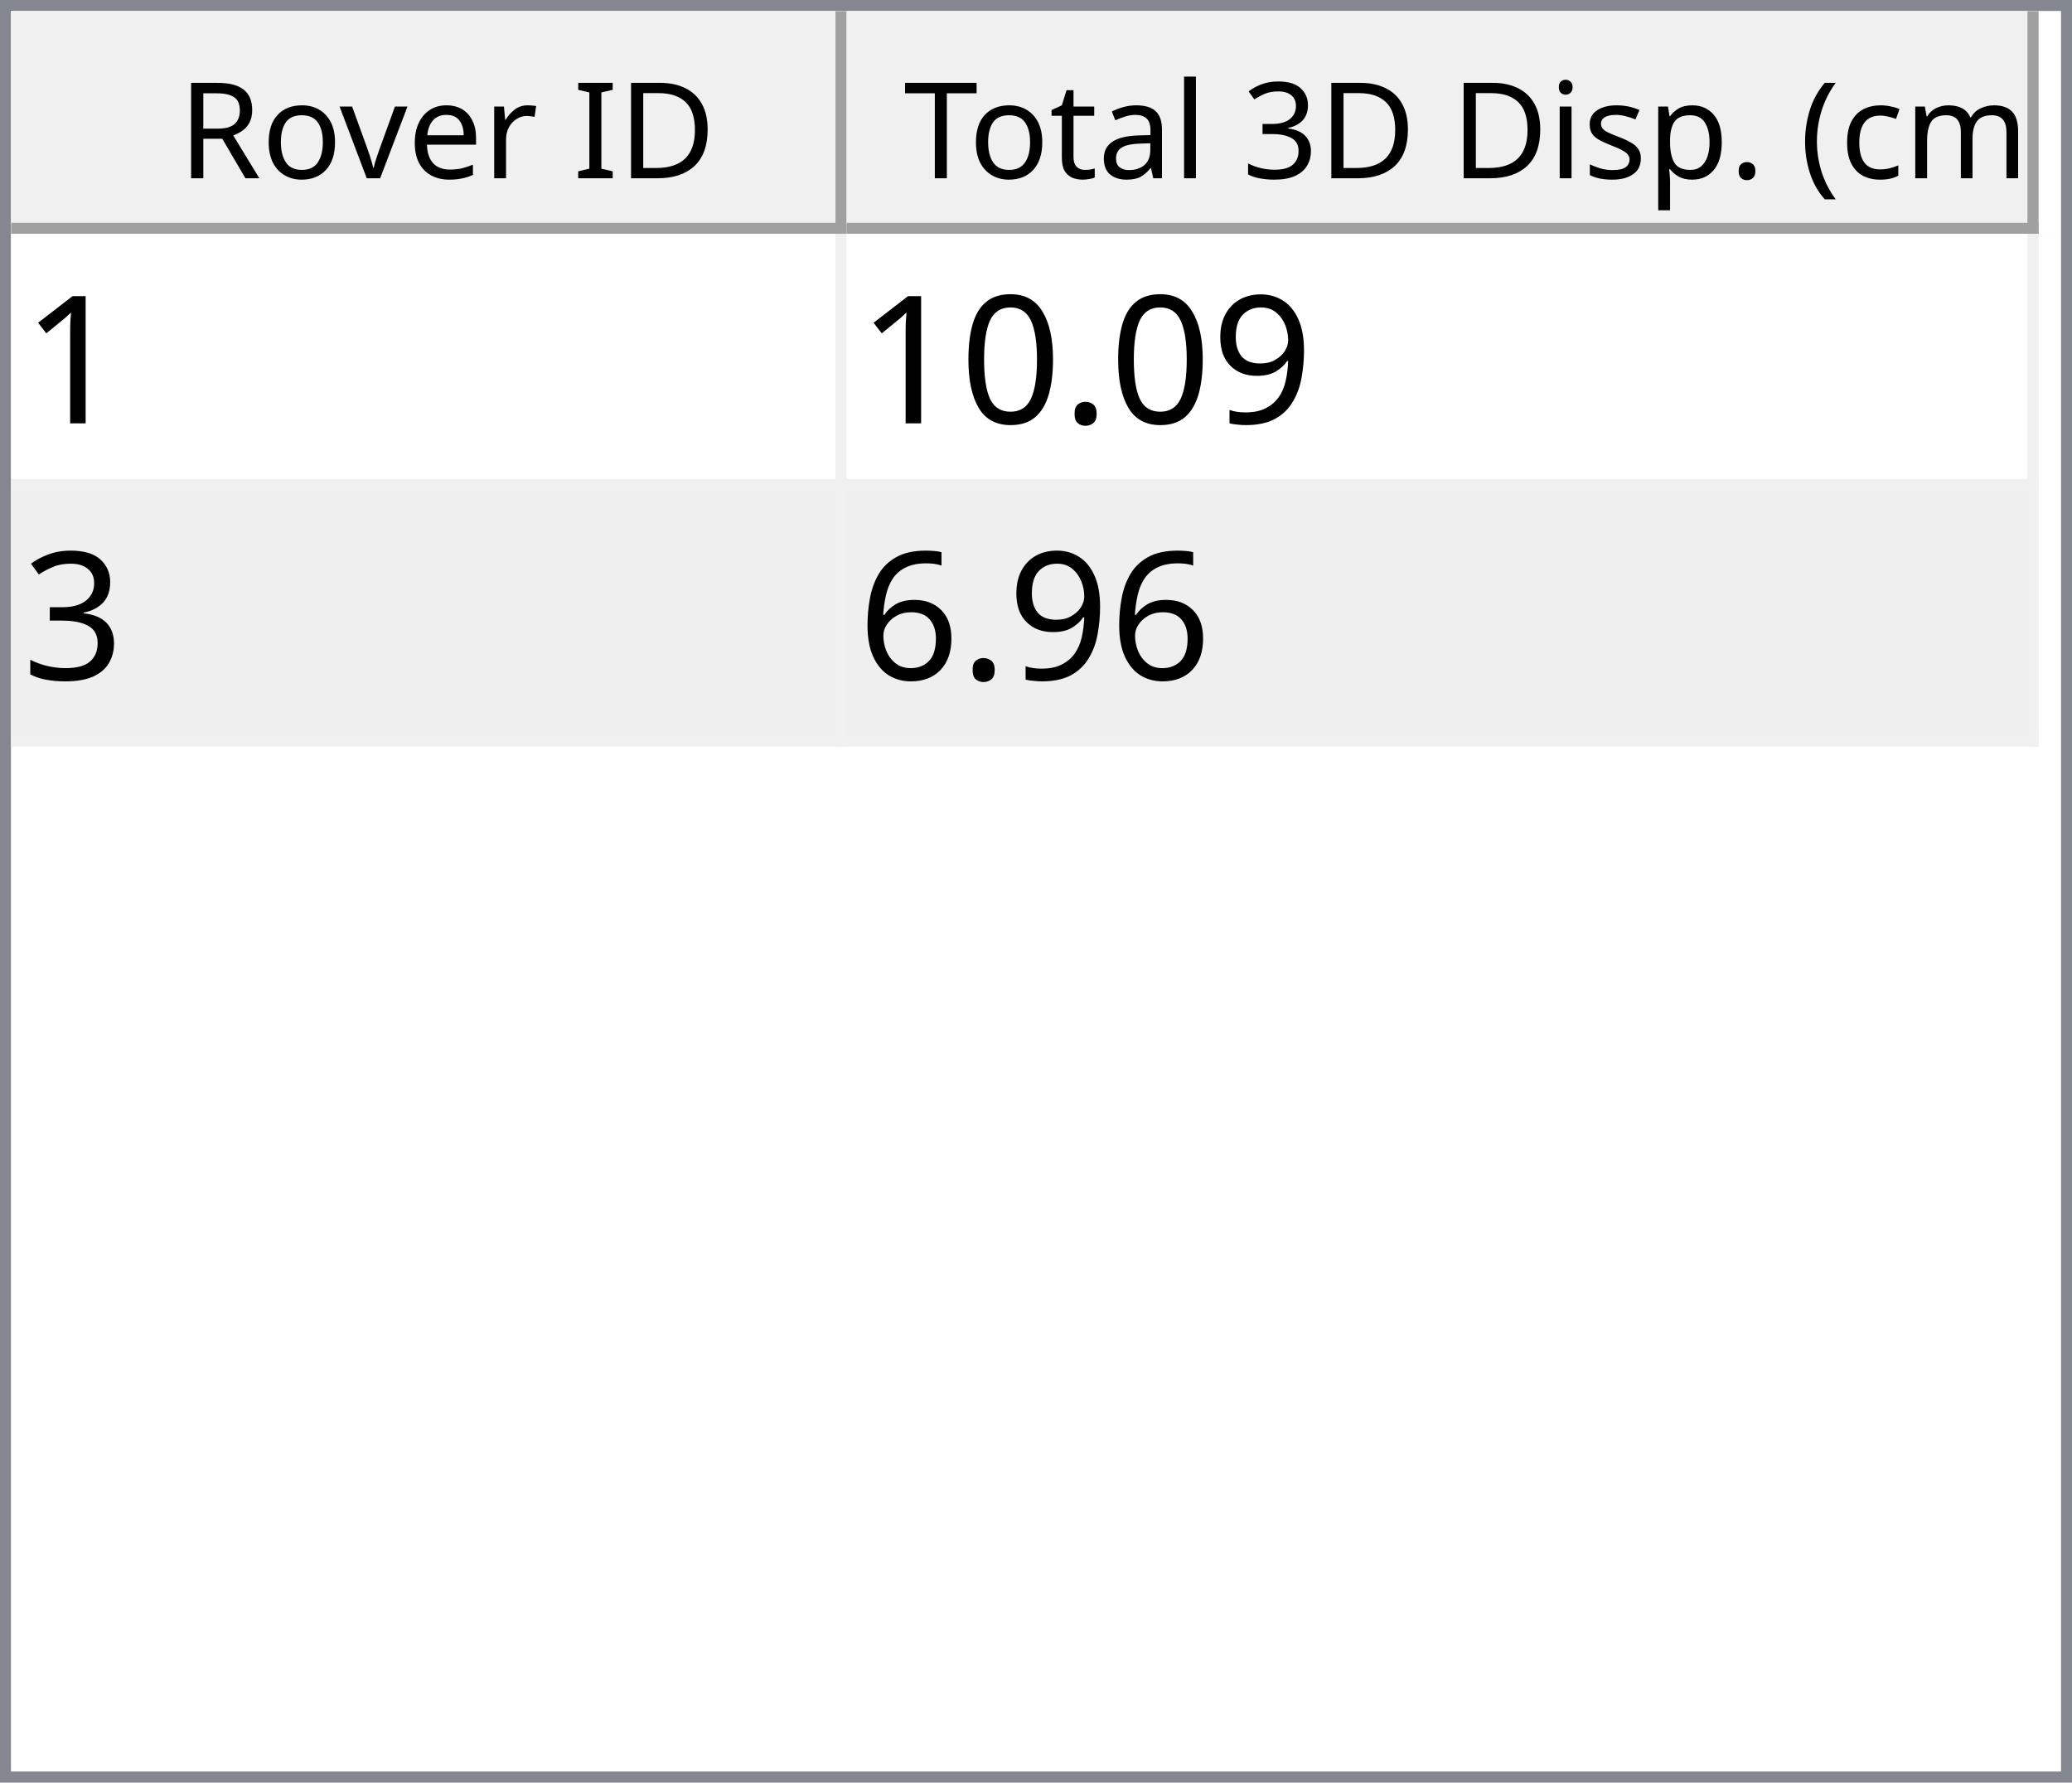
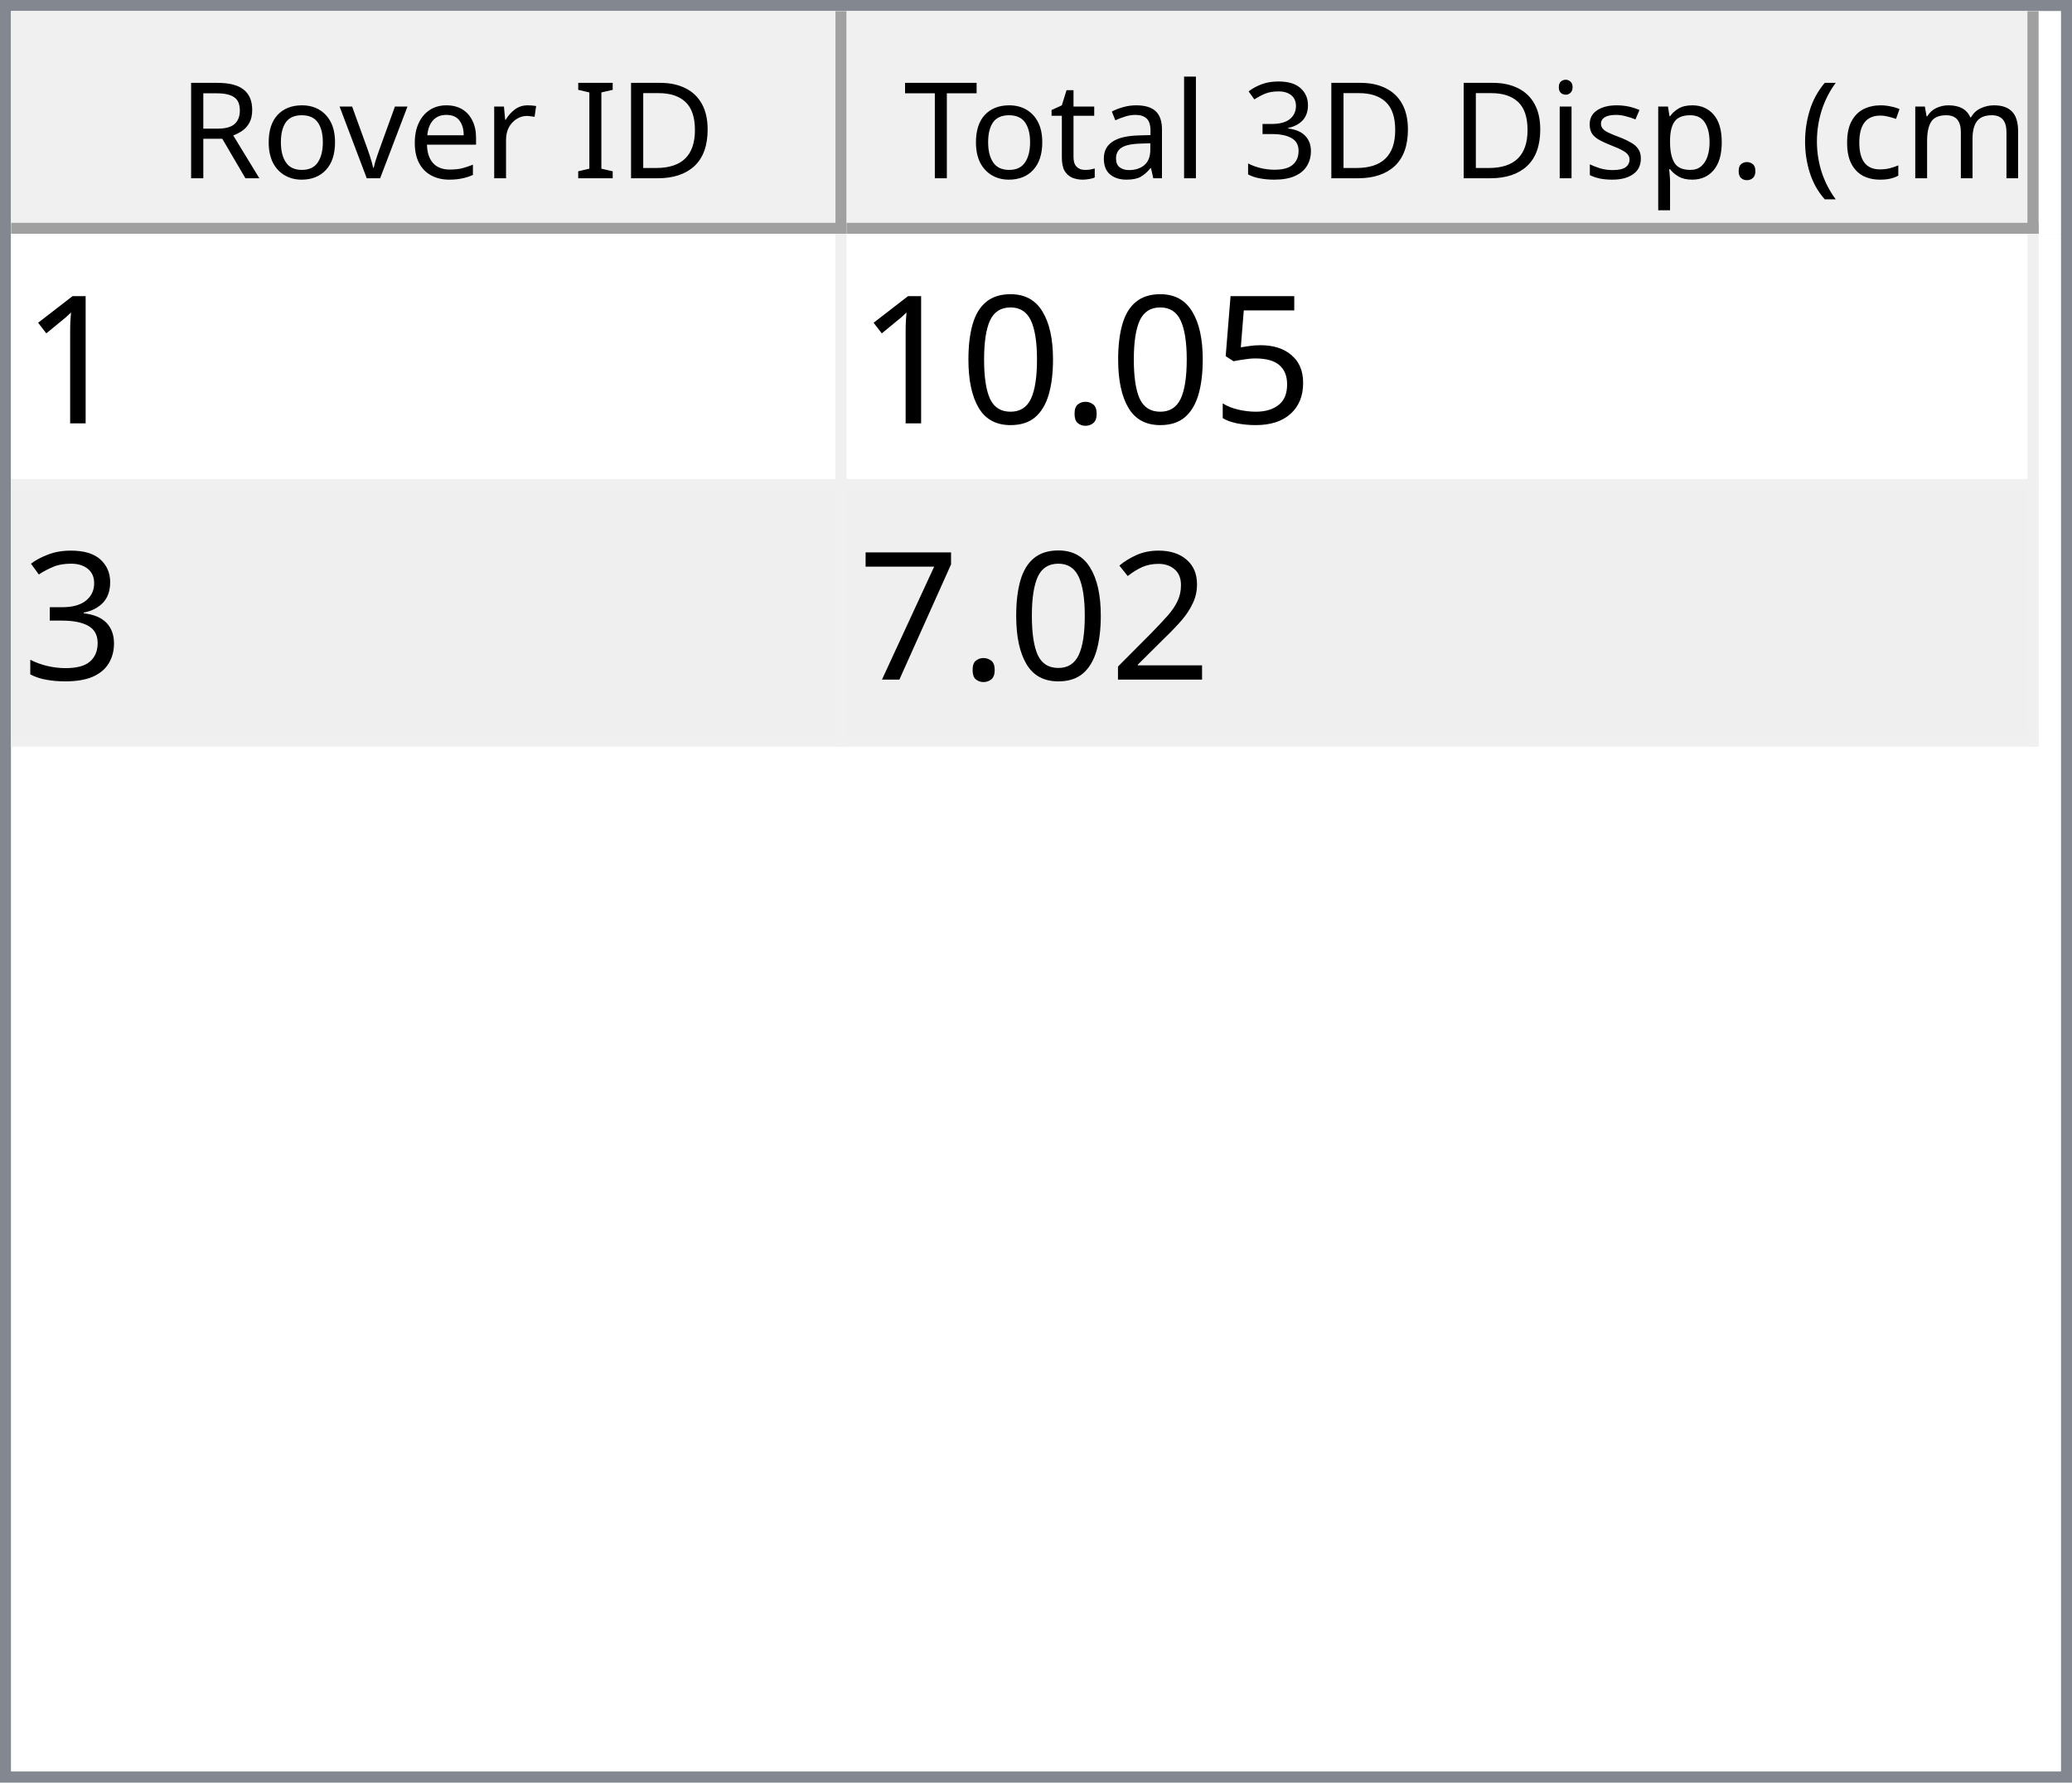
<svg xmlns="http://www.w3.org/2000/svg" style="fill-opacity:1; color-rendering:auto; color-interpolation:auto; text-rendering:auto; stroke:black; stroke-linecap:square; stroke-miterlimit:10; shape-rendering:auto; stroke-opacity:1; fill:black; stroke-dasharray:none; font-weight:normal; stroke-width:1; font-family:'Dialog'; font-style:normal; stroke-linejoin:miter; font-size:12px; stroke-dashoffset:0; image-rendering:auto;" width="186" height="160">
  <defs id="genericDefs" />
  <g>
    <defs id="defs1">
      <clipPath clipPathUnits="userSpaceOnUse" id="clipPath1">
        <path d="M0 0 L186 0 L186 160 L0 160 L0 0 Z" />
      </clipPath>
      <clipPath clipPathUnits="userSpaceOnUse" id="clipPath2">
        <path d="M0 0 L0 160 L186 160 L186 0 Z" />
      </clipPath>
      <clipPath clipPathUnits="userSpaceOnUse" id="clipPath3">
        <path d="M0 0 L0 20 L184 20 L184 0 Z" />
      </clipPath>
      <clipPath clipPathUnits="userSpaceOnUse" id="clipPath4">
        <path d="M0 0 L0 20 L75 20 L75 0 Z" />
      </clipPath>
      <clipPath clipPathUnits="userSpaceOnUse" id="clipPath5">
        <path d="M1 1 L1 19 L74 19 L74 1 Z" />
      </clipPath>
      <clipPath clipPathUnits="userSpaceOnUse" id="clipPath6">
        <path d="M0 0 L0 18 L73 18 L73 0 Z" />
      </clipPath>
      <clipPath clipPathUnits="userSpaceOnUse" id="clipPath7">
        <path d="M-0.5 -0.5 L-0.5 19.5 L74.5 19.5 L74.5 -0.5 Z" />
      </clipPath>
      <clipPath clipPathUnits="userSpaceOnUse" id="clipPath8">
        <path d="M0 0 L0 20 L107 20 L107 0 Z" />
      </clipPath>
      <clipPath clipPathUnits="userSpaceOnUse" id="clipPath9">
        <path d="M1 1 L1 19 L106 19 L106 1 Z" />
      </clipPath>
      <clipPath clipPathUnits="userSpaceOnUse" id="clipPath10">
        <path d="M0 0 L0 18 L105 18 L105 0 Z" />
      </clipPath>
      <clipPath clipPathUnits="userSpaceOnUse" id="clipPath11">
        <path d="M-0.5 -0.5 L-0.5 19.5 L106.5 19.5 L106.5 -0.5 Z" />
      </clipPath>
      <clipPath clipPathUnits="userSpaceOnUse" id="clipPath12">
        <path d="M0 0 L0 138 L184 138 L184 0 Z" />
      </clipPath>
      <clipPath clipPathUnits="userSpaceOnUse" id="clipPath13">
        <path d="M0 0 L0 46 L182 46 L182 0 Z" />
      </clipPath>
      <clipPath clipPathUnits="userSpaceOnUse" id="clipPath14">
        <path d="M-0.5 -0.5 L-0.5 45.5 L181.5 45.5 L181.5 -0.5 Z" />
      </clipPath>
      <clipPath clipPathUnits="userSpaceOnUse" id="clipPath15">
        <path d="M0 0 L0 22 L74 22 L74 0 Z" />
      </clipPath>
      <clipPath clipPathUnits="userSpaceOnUse" id="clipPath16">
        <path d="M0 0 L0 22 L106 22 L106 0 Z" />
      </clipPath>
      <font horiz-adv-x="64.551" id="font1">
        <font-face ascent="107.91" descent="25.098" units-per-em="100" style="font-style:normal; font-family:Segoe UI; font-weight:normal;" />
        <missing-glyph horiz-adv-x="64.551" d="M8.109 0 L8.109 68.266 L56.453 68.266 L56.453 0 L8.109 0 ZM15.328 7.234 L49.219 7.234 L49.219 61.031 L15.328 61.031 L15.328 7.234 Z" />
        <glyph unicode="D" horiz-adv-x="70.117" d="M9.188 0 L9.188 70.016 L28.516 70.016 Q65.531 70.016 65.531 35.891 Q65.531 19.672 55.25 9.836 Q44.969 0 27.734 0 L9.188 0 ZM17.391 62.594 L17.391 7.422 L27.828 7.422 Q41.609 7.422 49.273 14.797 Q56.938 22.172 56.938 35.688 Q56.938 62.594 28.328 62.594 L17.391 62.594 Z" />
        <glyph unicode="I" horiz-adv-x="26.611" d="M17.391 0 L9.188 0 L9.188 70.016 L17.391 70.016 L17.391 0 Z" />
        <glyph unicode=" " horiz-adv-x="27.393" d="" />
        <glyph unicode="r" horiz-adv-x="34.766" d="M34.188 41.891 Q32.078 43.5 28.125 43.5 Q23 43.5 19.555 38.672 Q16.109 33.844 16.109 25.484 L16.109 0 L8.109 0 L8.109 50 L16.109 50 L16.109 39.703 L16.312 39.703 Q18.016 44.969 21.531 47.922 Q25.047 50.875 29.391 50.875 Q32.516 50.875 34.188 50.203 L34.188 41.891 Z" />
        <glyph unicode="e" horiz-adv-x="52.295" d="M48.297 23 L12.984 23 Q13.188 14.656 17.484 10.109 Q21.781 5.562 29.297 5.562 Q37.75 5.562 44.828 11.141 L44.828 3.609 Q38.234 -1.172 27.391 -1.172 Q16.797 -1.172 10.742 5.641 Q4.688 12.453 4.688 24.812 Q4.688 36.469 11.305 43.82 Q17.922 51.172 27.734 51.172 Q37.547 51.172 42.922 44.828 Q48.297 38.484 48.297 27.203 L48.297 23 ZM40.094 29.781 Q40.047 36.719 36.75 40.578 Q33.453 44.438 27.594 44.438 Q21.922 44.438 17.969 40.383 Q14.016 36.328 13.094 29.781 L40.094 29.781 Z" />
        <glyph unicode="v" horiz-adv-x="47.9" d="M47.406 50 L27.484 0 L19.625 0 L0.688 50 L9.469 50 L22.172 13.672 Q23.578 9.672 23.922 6.688 L24.125 6.688 Q24.609 10.453 25.688 13.484 L38.969 50 L47.406 50 Z" />
        <glyph unicode="o" horiz-adv-x="58.594" d="M29 -1.172 Q17.922 -1.172 11.305 5.836 Q4.688 12.844 4.688 24.422 Q4.688 37.016 11.57 44.094 Q18.453 51.172 30.172 51.172 Q41.359 51.172 47.633 44.289 Q53.906 37.406 53.906 25.203 Q53.906 13.234 47.141 6.031 Q40.375 -1.172 29 -1.172 ZM29.594 44.438 Q21.875 44.438 17.383 39.188 Q12.891 33.938 12.891 24.703 Q12.891 15.828 17.43 10.695 Q21.969 5.562 29.594 5.562 Q37.359 5.562 41.531 10.594 Q45.703 15.625 45.703 24.906 Q45.703 34.281 41.531 39.359 Q37.359 44.438 29.594 44.438 Z" />
        <glyph unicode="R" horiz-adv-x="59.814" d="M59.375 0 L49.609 0 L37.891 19.625 Q36.281 22.359 34.766 24.289 Q33.25 26.219 31.664 27.438 Q30.078 28.656 28.25 29.219 Q26.422 29.781 24.125 29.781 L17.391 29.781 L17.391 0 L9.188 0 L9.188 70.016 L30.078 70.016 Q34.672 70.016 38.555 68.867 Q42.438 67.719 45.289 65.375 Q48.141 63.031 49.758 59.547 Q51.375 56.062 51.375 51.375 Q51.375 47.703 50.273 44.656 Q49.172 41.609 47.148 39.211 Q45.125 36.812 42.266 35.133 Q39.406 33.453 35.844 32.516 L35.844 32.328 Q37.594 31.547 38.891 30.547 Q40.188 29.547 41.359 28.18 Q42.531 26.812 43.68 25.078 Q44.828 23.344 46.234 21.047 L59.375 0 ZM17.391 62.594 L17.391 37.203 L28.516 37.203 Q31.594 37.203 34.203 38.133 Q36.812 39.062 38.719 40.797 Q40.625 42.531 41.703 45.047 Q42.781 47.562 42.781 50.688 Q42.781 56.297 39.141 59.445 Q35.5 62.594 28.609 62.594 L17.391 62.594 Z" />
        <glyph unicode=")" horiz-adv-x="30.176" d="M8.297 -15.922 L1.172 -15.922 Q16.406 2.344 16.406 26.812 Q16.406 51.469 1.078 70.016 L8.297 70.016 Q23.531 52.156 23.531 26.703 Q23.531 1.375 8.297 -15.922 Z" />
        <glyph unicode="m" horiz-adv-x="86.133" d="M79.109 0 L71.094 0 L71.094 28.719 Q71.094 37.016 68.531 40.727 Q65.969 44.438 59.906 44.438 Q54.781 44.438 51.195 39.75 Q47.609 35.062 47.609 28.516 L47.609 0 L39.594 0 L39.594 29.688 Q39.594 44.438 28.219 44.438 Q22.953 44.438 19.531 40.016 Q16.109 35.594 16.109 28.516 L16.109 0 L8.109 0 L8.109 50 L16.109 50 L16.109 42.094 L16.312 42.094 Q21.625 51.172 31.844 51.172 Q36.969 51.172 40.773 48.312 Q44.578 45.453 46 40.828 Q51.562 51.172 62.594 51.172 Q79.109 51.172 79.109 30.812 L79.109 0 Z" />
        <glyph unicode="c" horiz-adv-x="46.191" d="M42.188 2.297 Q36.422 -1.172 28.516 -1.172 Q17.828 -1.172 11.258 5.789 Q4.688 12.75 4.688 23.828 Q4.688 36.188 11.766 43.68 Q18.844 51.172 30.672 51.172 Q37.25 51.172 42.281 48.734 L42.281 40.531 Q36.719 44.438 30.375 44.438 Q22.703 44.438 17.797 38.945 Q12.891 33.453 12.891 24.516 Q12.891 15.719 17.508 10.641 Q22.125 5.562 29.891 5.562 Q36.422 5.562 42.188 9.906 L42.188 2.297 Z" />
        <glyph unicode="(" horiz-adv-x="30.176" d="M29.109 -15.922 L21.969 -15.922 Q6.844 1.375 6.844 26.703 Q6.844 52.156 21.969 70.016 L29.203 70.016 Q13.875 51.469 13.875 26.812 Q13.875 2.344 29.109 -15.922 Z" />
        <glyph unicode="." horiz-adv-x="21.68" d="M10.891 -1.078 Q8.641 -1.078 7.055 0.539 Q5.469 2.156 5.469 4.391 Q5.469 6.641 7.055 8.273 Q8.641 9.906 10.891 9.906 Q13.188 9.906 14.797 8.273 Q16.406 6.641 16.406 4.391 Q16.406 2.156 14.797 0.539 Q13.188 -1.078 10.891 -1.078 Z" />
        <glyph unicode="p" horiz-adv-x="58.789" d="M16.312 7.234 L16.109 7.234 L16.109 -23 L8.109 -23 L8.109 50 L16.109 50 L16.109 41.219 L16.312 41.219 Q22.219 51.172 33.594 51.172 Q43.266 51.172 48.688 44.461 Q54.109 37.75 54.109 26.469 Q54.109 13.922 48 6.375 Q41.891 -1.172 31.297 -1.172 Q21.578 -1.172 16.312 7.234 ZM16.109 27.391 L16.109 20.406 Q16.109 14.203 20.141 9.883 Q24.172 5.562 30.375 5.562 Q37.641 5.562 41.773 11.133 Q45.906 16.703 45.906 26.609 Q45.906 34.969 42.047 39.703 Q38.188 44.438 31.594 44.438 Q24.609 44.438 20.359 39.578 Q16.109 34.719 16.109 27.391 Z" />
        <glyph unicode="s" horiz-adv-x="42.432" d="M5.078 1.812 L5.078 10.406 Q11.625 5.562 19.484 5.562 Q30.031 5.562 30.031 12.594 Q30.031 14.594 29.125 15.992 Q28.219 17.391 26.68 18.461 Q25.141 19.531 23.07 20.383 Q21 21.234 18.609 22.172 Q15.281 23.484 12.766 24.828 Q10.25 26.172 8.57 27.859 Q6.891 29.547 6.031 31.695 Q5.172 33.844 5.172 36.719 Q5.172 40.234 6.789 42.945 Q8.406 45.656 11.086 47.484 Q13.766 49.312 17.211 50.242 Q20.656 51.172 24.312 51.172 Q30.812 51.172 35.938 48.922 L35.938 40.828 Q30.422 44.438 23.25 44.438 Q21 44.438 19.195 43.922 Q17.391 43.406 16.094 42.477 Q14.797 41.547 14.086 40.258 Q13.375 38.969 13.375 37.406 Q13.375 35.453 14.086 34.133 Q14.797 32.812 16.164 31.789 Q17.531 30.766 19.484 29.938 Q21.438 29.109 23.922 28.125 Q27.25 26.859 29.883 25.516 Q32.516 24.172 34.375 22.484 Q36.234 20.797 37.234 18.602 Q38.234 16.406 38.234 13.375 Q38.234 9.672 36.602 6.938 Q34.969 4.203 32.234 2.398 Q29.5 0.594 25.93 -0.289 Q22.359 -1.172 18.453 -1.172 Q10.75 -1.172 5.078 1.812 Z" />
        <glyph unicode="i" horiz-adv-x="24.219" d="M12.203 62.703 Q10.062 62.703 8.547 64.164 Q7.031 65.625 7.031 67.875 Q7.031 70.125 8.547 71.609 Q10.062 73.094 12.203 73.094 Q14.406 73.094 15.945 71.609 Q17.484 70.125 17.484 67.875 Q17.484 65.719 15.945 64.211 Q14.406 62.703 12.203 62.703 ZM16.109 0 L8.109 0 L8.109 50 L16.109 50 L16.109 0 Z" />
        <glyph unicode="3" horiz-adv-x="53.906" d="M46.531 19.828 Q46.531 15.094 44.75 11.211 Q42.969 7.328 39.719 4.57 Q36.469 1.812 31.93 0.297 Q27.391 -1.219 21.922 -1.219 Q11.922 -1.219 6 2.594 L6 11.188 Q13.094 5.609 22.219 5.609 Q25.875 5.609 28.828 6.539 Q31.781 7.469 33.906 9.227 Q36.031 10.984 37.18 13.477 Q38.328 15.969 38.328 19.094 Q38.328 32.812 18.797 32.812 L12.984 32.812 L12.984 39.594 L18.5 39.594 Q35.797 39.594 35.797 52.484 Q35.797 64.406 22.609 64.406 Q15.188 64.406 8.688 59.422 L8.688 67.188 Q15.375 71.188 24.609 71.188 Q29 71.188 32.57 69.969 Q36.141 68.75 38.68 66.555 Q41.219 64.359 42.609 61.281 Q44 58.203 44 54.5 Q44 40.672 30.031 36.719 L30.031 36.531 Q33.594 36.141 36.625 34.797 Q39.656 33.453 41.852 31.305 Q44.047 29.156 45.289 26.25 Q46.531 23.344 46.531 19.828 Z" />
        <glyph unicode="l" horiz-adv-x="24.219" d="M16.109 0 L8.109 0 L8.109 74.031 L16.109 74.031 L16.109 0 Z" />
        <glyph unicode="a" horiz-adv-x="50.879" d="M43.891 0 L35.891 0 L35.891 7.812 L35.688 7.812 Q30.469 -1.172 20.312 -1.172 Q12.844 -1.172 8.617 2.781 Q4.391 6.734 4.391 13.281 Q4.391 27.297 20.906 29.594 L35.891 31.688 Q35.891 44.438 25.594 44.438 Q16.547 44.438 9.281 38.281 L9.281 46.484 Q16.656 51.172 26.266 51.172 Q43.891 51.172 43.891 32.516 L43.891 0 ZM35.891 25.297 L23.828 23.641 Q18.266 22.859 15.43 20.875 Q12.594 18.891 12.594 13.875 Q12.594 10.203 15.211 7.883 Q17.828 5.562 22.172 5.562 Q28.125 5.562 32.008 9.742 Q35.891 13.922 35.891 20.312 L35.891 25.297 Z" />
        <glyph unicode="t" horiz-adv-x="33.887" d="M31.297 0.484 Q28.469 -1.078 23.828 -1.078 Q10.688 -1.078 10.688 13.578 L10.688 43.172 L2.094 43.172 L2.094 50 L10.688 50 L10.688 62.203 L18.703 64.797 L18.703 50 L31.297 50 L31.297 43.172 L18.703 43.172 L18.703 14.984 Q18.703 9.969 20.414 7.82 Q22.125 5.672 26.078 5.672 Q29.109 5.672 31.297 7.328 L31.297 0.484 Z" />
        <glyph unicode="T" horiz-adv-x="52.393" d="M50.594 62.594 L30.375 62.594 L30.375 0 L22.172 0 L22.172 62.594 L2 62.594 L2 70.016 L50.594 70.016 L50.594 62.594 Z" />
      </font>
      <font horiz-adv-x="75.0" id="font2">
        <font-face ascent="100.537" descent="21.973" units-per-em="100" style="font-style:normal; font-family:sans-serif; font-weight:normal;" />
        <missing-glyph horiz-adv-x="75.0" d="M12.5 0 L12.5 62.5 L62.5 62.5 L62.5 0 L12.5 0 ZM14.062 1.562 L60.938 1.562 L60.938 60.938 L14.062 60.938 L14.062 1.562 Z" />
        <glyph unicode="1" horiz-adv-x="55.615" d="M37.25 0 L28.469 0 L28.469 56 Q25.297 52.984 20.141 49.953 Q14.984 46.922 10.891 45.406 L10.891 53.906 Q18.266 57.375 23.781 62.305 Q29.297 67.234 31.594 71.875 L37.25 71.875 L37.25 0 Z" />
-         <glyph unicode="9" horiz-adv-x="55.615" d="M5.469 16.547 L13.922 17.328 Q14.984 11.375 18.016 8.688 Q21.047 6 25.781 6 Q29.828 6 32.883 7.859 Q35.938 9.719 37.891 12.82 Q39.844 15.922 41.164 21.195 Q42.484 26.469 42.484 31.938 Q42.484 32.516 42.438 33.688 Q39.797 29.5 35.234 26.883 Q30.672 24.266 25.344 24.266 Q16.453 24.266 10.305 30.711 Q4.156 37.156 4.156 47.703 Q4.156 58.594 10.578 65.234 Q17 71.875 26.656 71.875 Q33.641 71.875 39.43 68.117 Q45.219 64.359 48.219 57.398 Q51.219 50.438 51.219 37.25 Q51.219 23.531 48.242 15.406 Q45.266 7.281 39.383 3.031 Q33.5 -1.219 25.594 -1.219 Q17.188 -1.219 11.867 3.445 Q6.547 8.109 5.469 16.547 ZM41.453 48.141 Q41.453 55.719 37.43 60.156 Q33.406 64.594 27.734 64.594 Q21.875 64.594 17.531 59.812 Q13.188 55.031 13.188 47.406 Q13.188 40.578 17.312 36.305 Q21.438 32.031 27.484 32.031 Q33.594 32.031 37.523 36.305 Q41.453 40.578 41.453 48.141 Z" />
+         <glyph unicode="5" horiz-adv-x="55.615" d="M4.156 18.75 L13.375 19.531 Q14.406 12.797 18.141 9.398 Q21.875 6 27.156 6 Q33.5 6 37.891 10.789 Q42.281 15.578 42.281 23.484 Q42.281 31 38.062 35.352 Q33.844 39.703 27 39.703 Q22.75 39.703 19.336 37.773 Q15.922 35.844 13.969 32.766 L5.719 33.844 L12.641 70.609 L48.25 70.609 L48.25 62.203 L19.672 62.203 L15.828 42.969 Q22.266 47.469 29.344 47.469 Q38.719 47.469 45.164 40.969 Q51.609 34.469 51.609 24.266 Q51.609 14.547 45.953 7.469 Q39.062 -1.219 27.156 -1.219 Q17.391 -1.219 11.211 4.25 Q5.031 9.719 4.156 18.75 Z" />
        <glyph unicode="." horiz-adv-x="27.783" d="M9.078 0 L9.078 10.016 L19.094 10.016 L19.094 0 L9.078 0 Z" />
        <glyph unicode="0" horiz-adv-x="55.615" d="M4.156 35.297 Q4.156 48 6.766 55.742 Q9.375 63.484 14.523 67.68 Q19.672 71.875 27.484 71.875 Q33.25 71.875 37.594 69.555 Q41.938 67.234 44.773 62.867 Q47.609 58.5 49.219 52.227 Q50.828 45.953 50.828 35.297 Q50.828 22.703 48.242 14.969 Q45.656 7.234 40.508 3.008 Q35.359 -1.219 27.484 -1.219 Q17.141 -1.219 11.234 6.203 Q4.156 15.141 4.156 35.297 ZM13.188 35.297 Q13.188 17.672 17.312 11.836 Q21.438 6 27.484 6 Q33.547 6 37.672 11.859 Q41.797 17.719 41.797 35.297 Q41.797 52.984 37.672 58.789 Q33.547 64.594 27.391 64.594 Q21.344 64.594 17.719 59.469 Q13.188 52.938 13.188 35.297 Z" />
        <glyph unicode="3" horiz-adv-x="55.615" d="M4.203 18.891 L12.984 20.062 Q14.5 12.594 18.141 9.297 Q21.781 6 27 6 Q33.203 6 37.477 10.297 Q41.75 14.594 41.75 20.953 Q41.75 27 37.797 30.93 Q33.844 34.859 27.734 34.859 Q25.25 34.859 21.531 33.891 L22.516 41.609 Q23.391 41.5 23.922 41.5 Q29.547 41.5 34.039 44.43 Q38.531 47.359 38.531 53.469 Q38.531 58.297 35.258 61.477 Q31.984 64.656 26.812 64.656 Q21.688 64.656 18.266 61.43 Q14.844 58.203 13.875 51.766 L5.078 53.328 Q6.688 62.156 12.398 67.016 Q18.109 71.875 26.609 71.875 Q32.469 71.875 37.398 69.359 Q42.328 66.844 44.945 62.5 Q47.562 58.156 47.562 53.266 Q47.562 48.641 45.07 44.828 Q42.578 41.016 37.703 38.766 Q44.047 37.312 47.562 32.695 Q51.078 28.078 51.078 21.141 Q51.078 11.766 44.242 5.25 Q37.406 -1.266 26.953 -1.266 Q17.531 -1.266 11.305 4.352 Q5.078 9.969 4.203 18.891 Z" />
-         <glyph unicode="6" horiz-adv-x="55.615" d="M49.75 54.047 L41.016 53.375 Q39.844 58.547 37.703 60.891 Q34.125 64.656 28.906 64.656 Q24.703 64.656 21.531 62.312 Q17.391 59.281 14.992 53.469 Q12.594 47.656 12.5 36.922 Q15.672 41.75 20.266 44.094 Q24.859 46.438 29.891 46.438 Q38.672 46.438 44.852 39.969 Q51.031 33.5 51.031 23.25 Q51.031 16.5 48.125 10.719 Q45.219 4.938 40.141 1.859 Q35.062 -1.219 28.609 -1.219 Q17.625 -1.219 10.695 6.859 Q3.766 14.938 3.766 33.5 Q3.766 54.25 11.422 63.672 Q18.109 71.875 29.438 71.875 Q37.891 71.875 43.289 67.141 Q48.688 62.406 49.75 54.047 ZM13.875 23.188 Q13.875 18.656 15.797 14.508 Q17.719 10.359 21.188 8.18 Q24.656 6 28.469 6 Q34.031 6 38.039 10.492 Q42.047 14.984 42.047 22.703 Q42.047 30.125 38.086 34.398 Q34.125 38.672 28.125 38.672 Q22.172 38.672 18.023 34.398 Q13.875 30.125 13.875 23.188 Z" />
+         <glyph unicode="2" horiz-adv-x="55.615" d="M50.344 8.453 L50.344 0 L3.031 0 Q2.938 3.172 4.047 6.109 Q5.859 10.938 9.836 15.625 Q13.812 20.312 21.344 26.469 Q33.016 36.031 37.117 41.625 Q41.219 47.219 41.219 52.203 Q41.219 57.422 37.477 61.008 Q33.734 64.594 27.734 64.594 Q21.391 64.594 17.578 60.789 Q13.766 56.984 13.719 50.25 L4.688 51.172 Q5.609 61.281 11.664 66.578 Q17.719 71.875 27.938 71.875 Q38.234 71.875 44.242 66.164 Q50.25 60.453 50.25 52 Q50.25 47.703 48.492 43.555 Q46.734 39.406 42.656 34.812 Q38.578 30.219 29.109 22.219 Q21.188 15.578 18.945 13.211 Q16.703 10.844 15.234 8.453 L50.344 8.453 Z" />
+         <glyph unicode="7" horiz-adv-x="55.615" d="M4.734 62.203 L4.734 70.656 L51.078 70.656 L51.078 63.812 Q44.234 56.547 37.523 44.484 Q30.812 32.422 27.156 19.672 Q24.516 10.688 23.781 0 L14.75 0 Q14.891 8.453 18.062 20.414 Q21.234 32.375 27.172 43.484 Q33.109 54.594 39.797 62.203 L4.734 62.203 Z" />
      </font>
    </defs>
    <g style="fill:white; stroke:white;">
      <rect x="0" y="0" width="186" style="clip-path:url(#clipPath1); stroke:none;" height="160" />
    </g>
    <g style="fill:white; text-rendering:optimizeSpeed; color-rendering:optimizeSpeed; image-rendering:optimizeSpeed; shape-rendering:crispEdges; stroke:white; color-interpolation:sRGB;">
      <rect x="0" width="186" height="160" y="0" style="stroke:none;" />
      <path style="stroke:none;" d="M0 160 L186 160 L186 0 L0 0 Z" />
    </g>
    <g style="fill:rgb(240,240,240); font-family:'Segoe UI'; stroke:rgb(240,240,240);">
      <rect x="0" y="0" width="186" style="clip-path:url(#clipPath2); stroke:none;" height="160" />
    </g>
    <g style="fill:rgb(130,135,144); font-family:'Segoe UI'; stroke:rgb(130,135,144);">
      <path d="M0 0 L186 0 L186 160 L0 160 L0 0 ZM1 1 L185 1 L185 159 L1 159 L1 1 Z" style="fill-rule:evenodd; clip-path:url(#clipPath2); stroke:none;" />
    </g>
    <g style="fill:white; font-family:'Segoe UI'; stroke:white;" transform="translate(1,1)">
      <rect x="0" y="0" width="184" style="clip-path:url(#clipPath3); stroke:none;" height="20" />
    </g>
    <g style="fill:rgb(240,240,240); font-family:'Segoe UI'; stroke:rgb(240,240,240);" transform="translate(1,1)">
      <rect x="0" y="0" width="75" style="clip-path:url(#clipPath4); stroke:none;" height="20" />
    </g>
    <g style="font-family:'Segoe UI';" transform="translate(2,2)">
      <text x="14" xml:space="preserve" y="14" style="clip-path:url(#clipPath6); stroke:none;">Rover ID</text>
    </g>
    <g style="fill:rgb(160,160,160); font-family:'Segoe UI'; stroke:rgb(160,160,160); stroke-linejoin:bevel;" transform="translate(1.5,1.5)">
      <line x1="74" x2="74" y1="0" style="fill:none; clip-path:url(#clipPath7);" y2="19" />
    </g>
    <g style="fill:rgb(160,160,160); font-family:'Segoe UI'; stroke:rgb(160,160,160); stroke-linejoin:bevel;" transform="matrix(1,0,0,1,1,1) translate(0.5,0.5)">
      <line x1="0" x2="74" y1="19" style="fill:none; clip-path:url(#clipPath7);" y2="19" />
    </g>
    <g style="fill:rgb(240,240,240); font-family:'Segoe UI'; stroke:rgb(240,240,240);" transform="translate(76,1)">
      <rect x="0" y="0" width="107" style="clip-path:url(#clipPath8); stroke:none;" height="20" />
    </g>
    <g style="font-family:'Segoe UI';" transform="translate(77,2)">
      <text x="1" xml:space="preserve" y="14" style="clip-path:url(#clipPath10); stroke:none;"> Total 3D Disp. (cm)</text>
    </g>
    <g style="fill:rgb(160,160,160); font-family:'Segoe UI'; stroke:rgb(160,160,160); stroke-linejoin:bevel;" transform="translate(76.5,1.5)">
      <line x1="106" x2="106" y1="0" style="fill:none; clip-path:url(#clipPath11);" y2="19" />
    </g>
    <g style="fill:rgb(160,160,160); font-family:'Segoe UI'; stroke:rgb(160,160,160); stroke-linejoin:bevel;" transform="matrix(1,0,0,1,76,1) translate(0.5,0.5)">
      <line x1="0" x2="106" y1="19" style="fill:none; clip-path:url(#clipPath11);" y2="19" />
    </g>
    <g style="fill:white; font-family:'Segoe UI'; stroke:white;" transform="translate(1,21)">
      <rect x="0" y="0" width="184" style="clip-path:url(#clipPath12); stroke:none;" height="138" />
    </g>
    <g style="fill:rgb(240,240,240); font-size:16px; font-family:sans-serif; stroke:rgb(240,240,240);" transform="translate(1,21)">
      <rect x="0" y="0" width="182" style="clip-path:url(#clipPath13); stroke:none;" height="46" />
      <line transform="translate(0.5,0.5)" x1="0" x2="181" y1="22" style="clip-path:url(#clipPath14); fill:none; stroke-linejoin:bevel;" y2="22" />
    </g>
    <g transform="matrix(1,0,0,1,1,21) translate(0.5,0.5)" style="fill:rgb(240,240,240); font-size:16px; font-family:sans-serif; stroke:rgb(240,240,240); stroke-linejoin:bevel;">
      <line x1="0" x2="181" y1="45" style="fill:none; clip-path:url(#clipPath14);" y2="45" />
    </g>
    <g transform="matrix(1,0,0,1,1,21) translate(0.5,0.5)" style="fill:rgb(240,240,240); font-size:16px; font-family:sans-serif; stroke:rgb(240,240,240); stroke-linejoin:bevel;">
      <line x1="74" x2="74" y1="0" style="fill:none; clip-path:url(#clipPath14);" y2="45" />
    </g>
    <g transform="matrix(1,0,0,1,1,21) translate(0.5,0.5)" style="fill:rgb(240,240,240); font-size:16px; font-family:sans-serif; stroke:rgb(240,240,240); stroke-linejoin:bevel;">
      <line x1="181" x2="181" y1="0" style="fill:none; clip-path:url(#clipPath14);" y2="45" />
    </g>
    <g style="fill:white; font-size:16px; font-family:sans-serif; stroke:white;" transform="matrix(1,0,0,1,1,21)">
      <rect x="0" y="0" width="74" style="clip-path:url(#clipPath15); stroke:none;" height="22" />
      <text x="1" y="17" style="fill:black; clip-path:url(#clipPath15); stroke:none;" xml:space="preserve">1</text>
    </g>
    <g style="fill:white; font-size:16px; font-family:sans-serif; stroke:white;" transform="matrix(1,0,0,1,1,21) translate(75,0)">
      <rect x="0" y="0" width="106" style="clip-path:url(#clipPath16); stroke:none;" height="22" />
-       <text x="1" y="17" style="fill:black; clip-path:url(#clipPath16); stroke:none;" xml:space="preserve">10.09</text>
+       <text x="1" y="17" style="fill:black; clip-path:url(#clipPath16); stroke:none;" xml:space="preserve">10.05</text>
    </g>
    <g style="fill:rgb(239,239,239); font-size:16px; font-family:sans-serif; stroke:rgb(239,239,239);" transform="matrix(1,0,0,1,1,21) translate(0,23)">
      <rect x="0" y="0" width="74" style="clip-path:url(#clipPath15); stroke:none;" height="22" />
      <text x="1" y="17" style="fill:black; clip-path:url(#clipPath15); stroke:none;" xml:space="preserve">3</text>
    </g>
    <g style="fill:rgb(239,239,239); font-size:16px; font-family:sans-serif; stroke:rgb(239,239,239);" transform="matrix(1,0,0,1,1,21) translate(75,23)">
      <rect x="0" y="0" width="106" style="clip-path:url(#clipPath16); stroke:none;" height="22" />
-       <text x="1" y="17" style="fill:black; clip-path:url(#clipPath16); stroke:none;" xml:space="preserve">6.96</text>
+       <text x="1" y="17" style="fill:black; clip-path:url(#clipPath16); stroke:none;" xml:space="preserve">7.02</text>
    </g>
  </g>
</svg>
